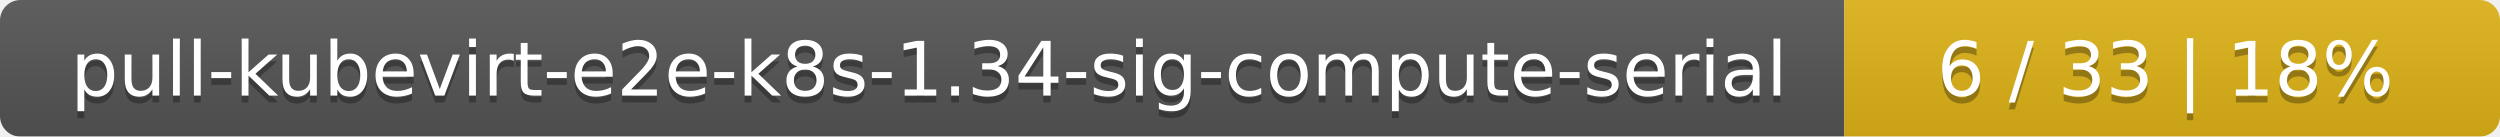
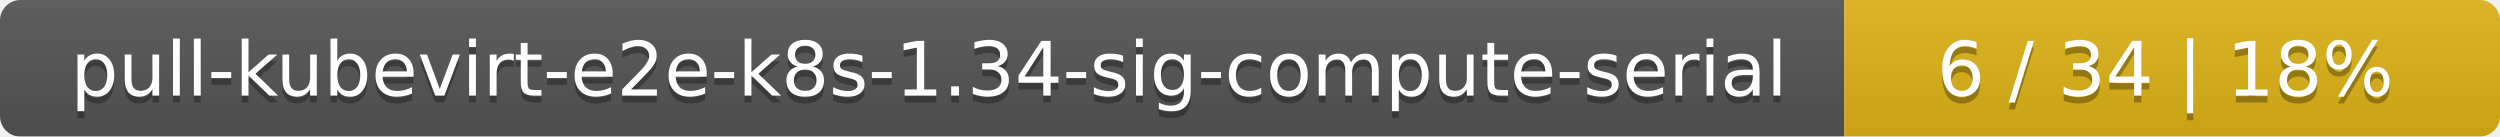
<svg xmlns="http://www.w3.org/2000/svg" width="366" height="20">
  <linearGradient id="smooth" x2="0" y2="100%">
    <stop offset="0" stop-color="#bbb" stop-opacity=".1" />
    <stop offset="1" stop-opacity=".1" />
  </linearGradient>
  <mask id="round">
    <rect width="366" height="20" rx="3" fill="#fff" />
  </mask>
  <g mask="url(#round)">
    <rect width="270" height="20" fill="#555" />
    <rect x="270" width="96" height="20" fill="#dfb317" />
    <rect width="366" height="20" fill="url(#smooth)" />
  </g>
  <g fill="#fff" text-anchor="middle" font-family="DejaVu Sans,Verdana,Geneva,sans-serif" font-size="11">
    <text x="136" y="15" fill="#010101" fill-opacity=".3">pull-kubevirt-e2e-k8s-1.34-sig-compute-serial</text>
    <text x="136" y="14">pull-kubevirt-e2e-k8s-1.34-sig-compute-serial</text>
-     <text x="317" y="15" fill="#010101" fill-opacity=".3">6 / 33    |    18%</text>
-     <text x="317" y="14">6 / 33    |    18%</text>
+     <text x="317" y="15" fill="#010101" fill-opacity=".3">6 / 34    |    18%</text>
+     <text x="317" y="14">6 / 34    |    18%</text>
  </g>
</svg>
